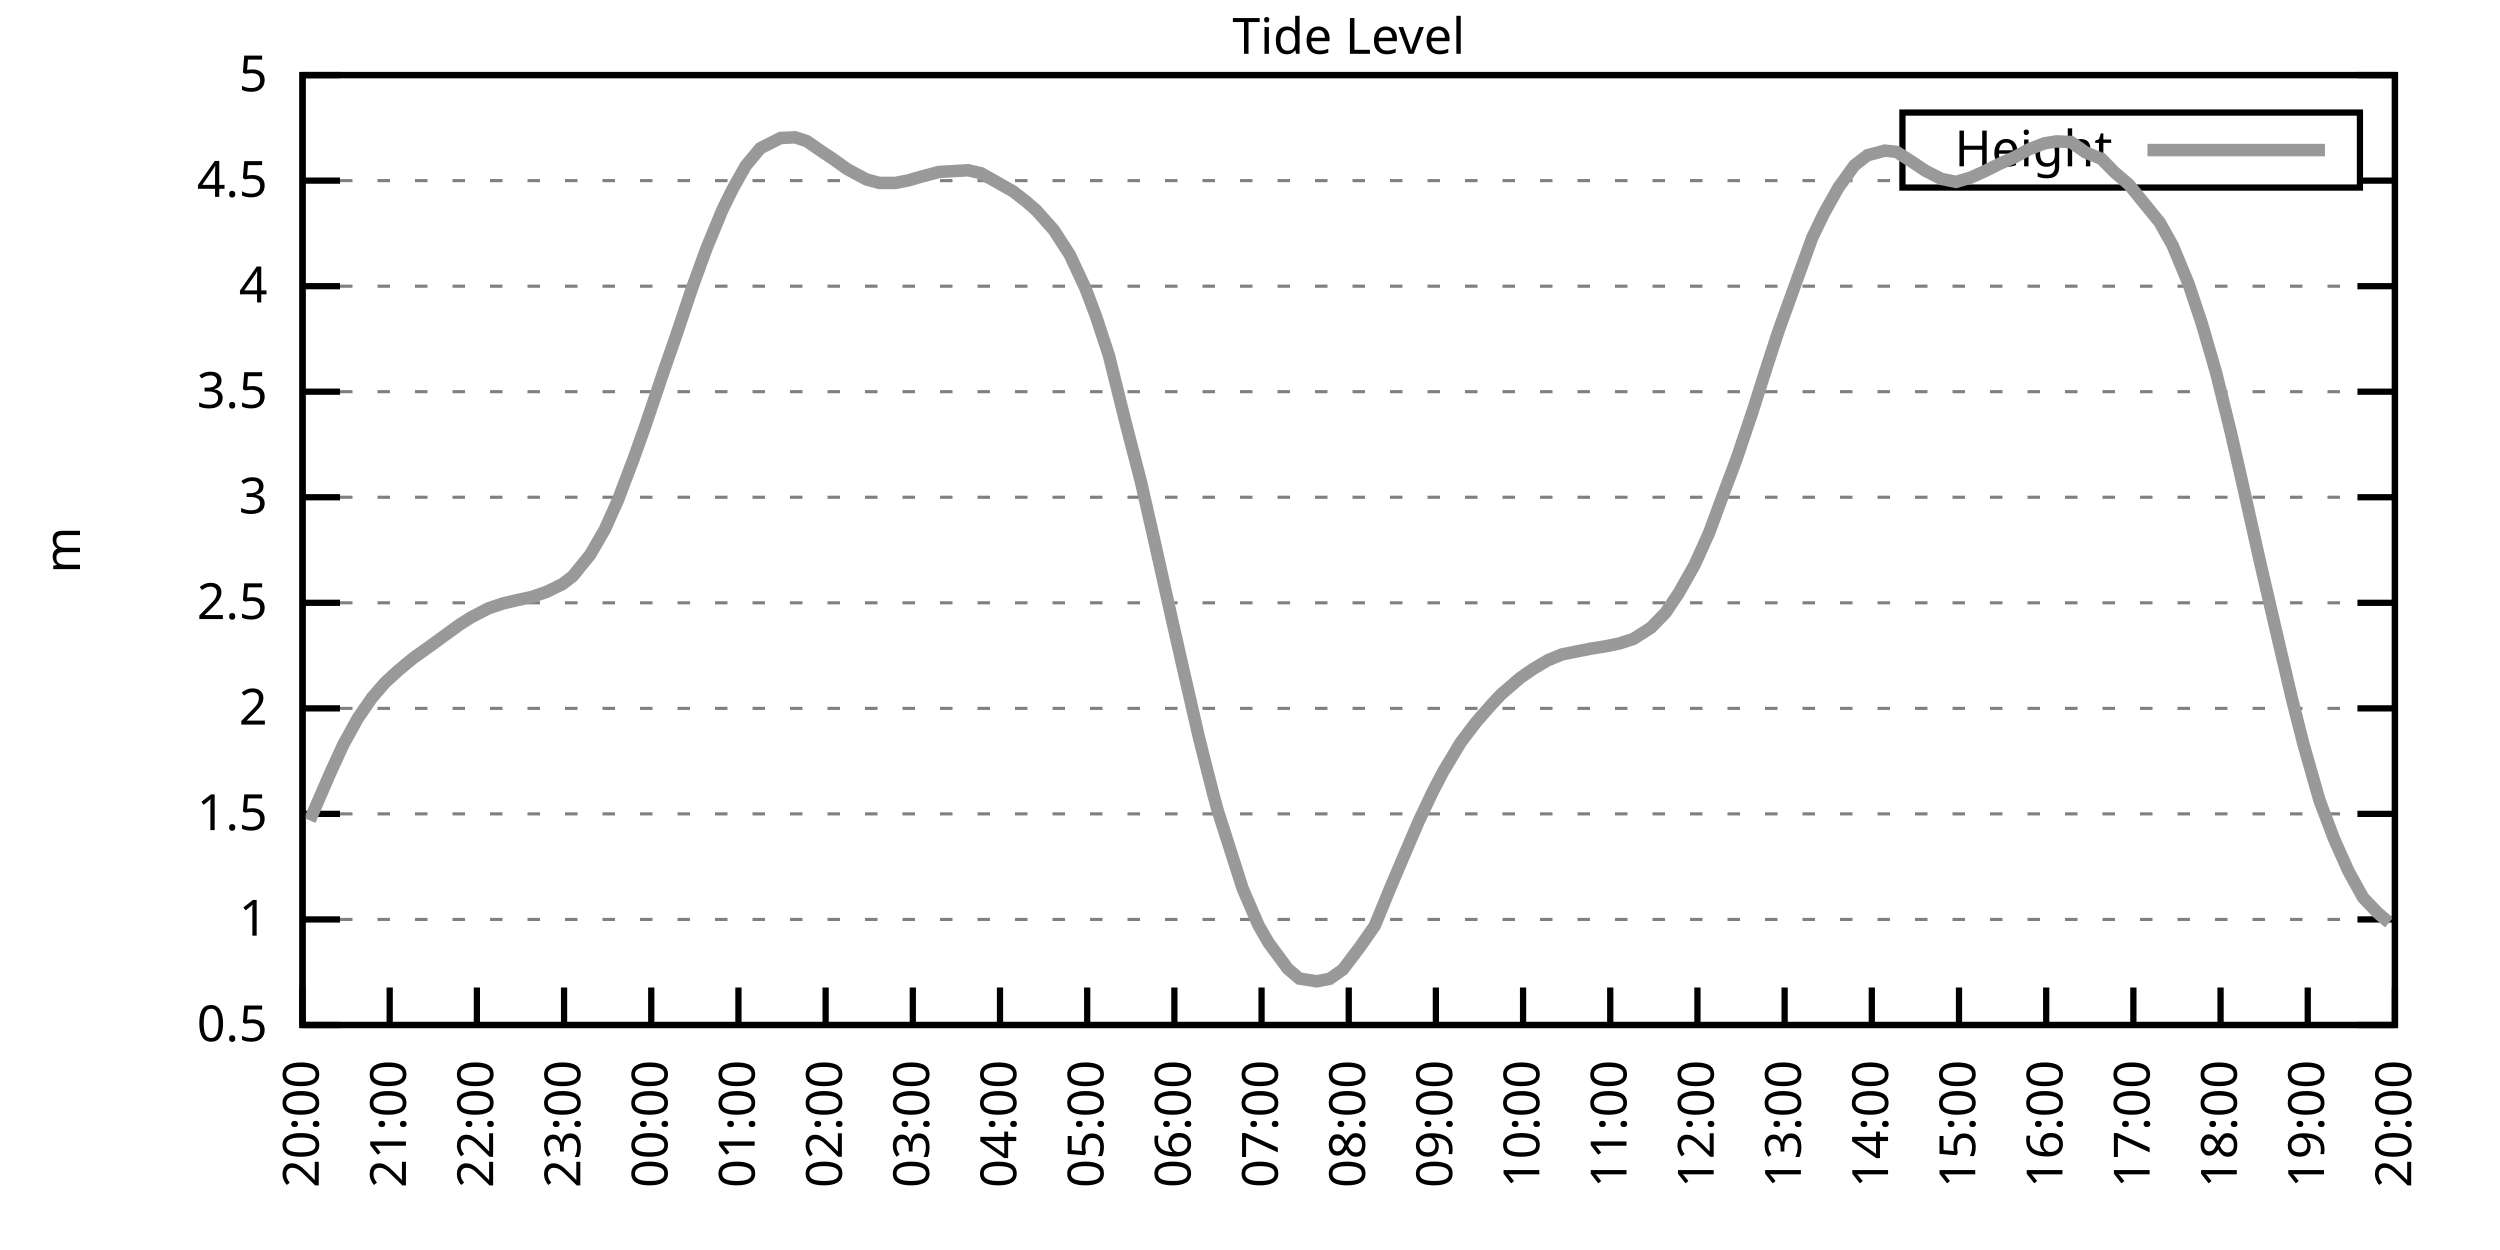
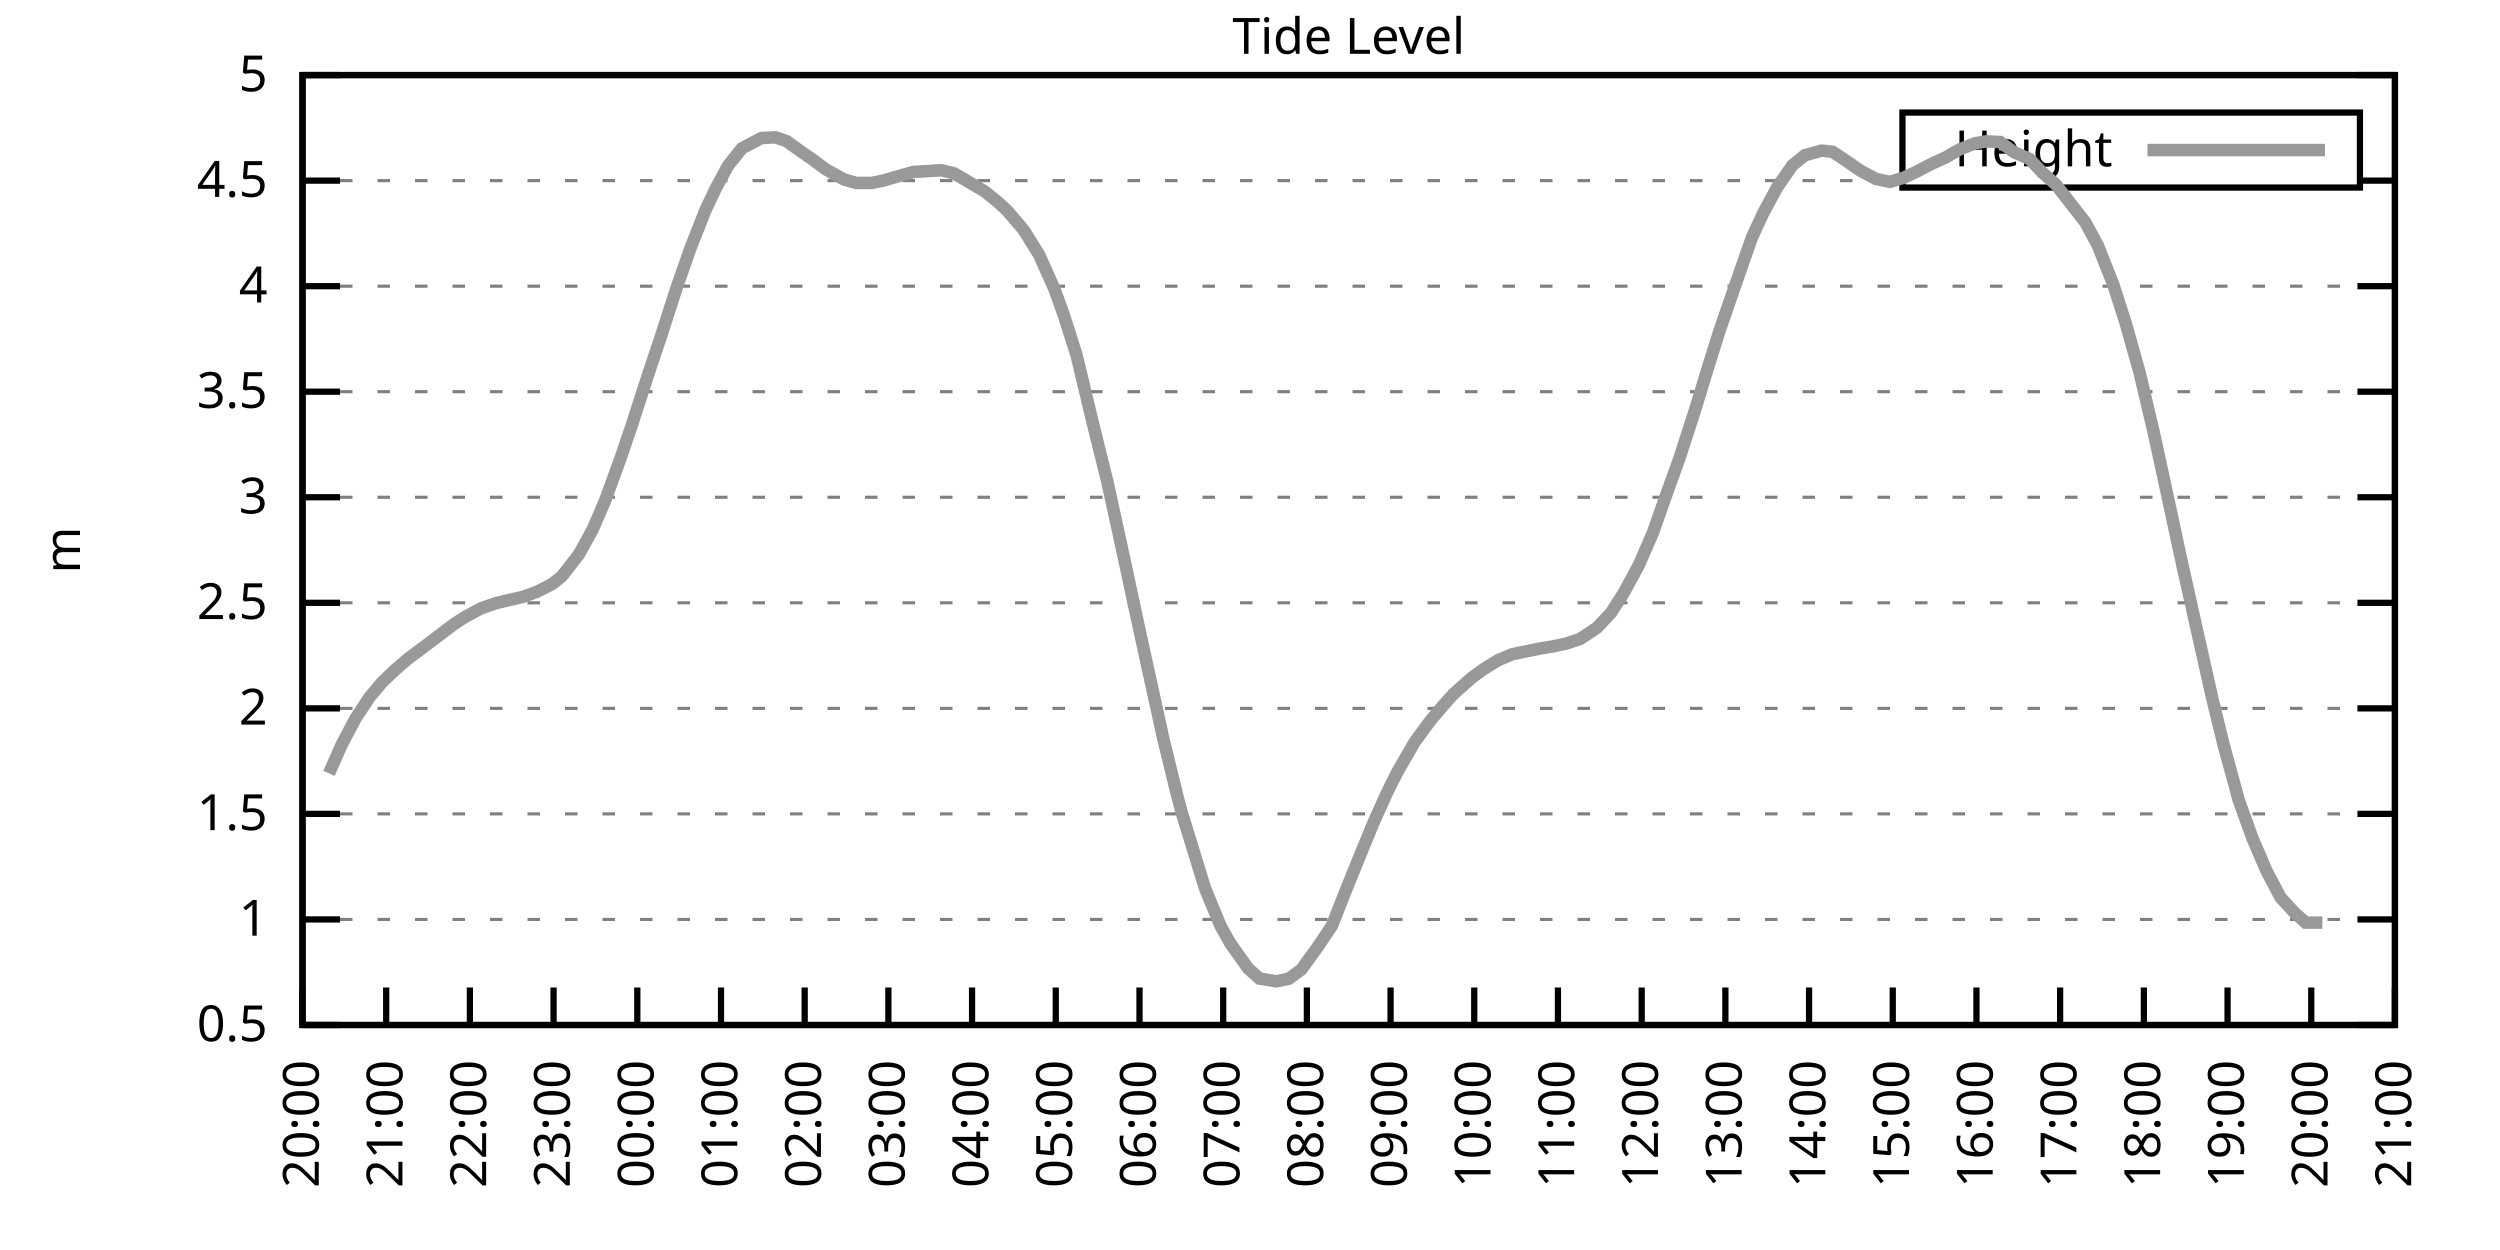
<svg xmlns="http://www.w3.org/2000/svg" xmlns:xlink="http://www.w3.org/1999/xlink" width="400" height="200" viewBox="0 0 400 200">
  <g id="gnuplot_canvas">
    <rect x="0" y="0" width="400" height="200" fill="none" />
    <defs>
      <circle id="gpDot" r="0.5" stroke-width="0.5" stroke="currentColor" />
      <path id="gpPt0" stroke-width="0.333" stroke="currentColor" d="M-1,0 h2 M0,-1 v2" />
      <path id="gpPt1" stroke-width="0.333" stroke="currentColor" d="M-1,-1 L1,1 M1,-1 L-1,1" />
      <path id="gpPt2" stroke-width="0.333" stroke="currentColor" d="M-1,0 L1,0 M0,-1 L0,1 M-1,-1 L1,1 M-1,1 L1,-1" />
      <rect id="gpPt3" stroke-width="0.333" stroke="currentColor" x="-1" y="-1" width="2" height="2" />
      <rect id="gpPt4" stroke-width="0.333" stroke="currentColor" fill="currentColor" x="-1" y="-1" width="2" height="2" />
      <circle id="gpPt5" stroke-width="0.333" stroke="currentColor" cx="0" cy="0" r="1" />
      <use xlink:href="#gpPt5" id="gpPt6" fill="currentColor" stroke="none" />
      <path id="gpPt7" stroke-width="0.333" stroke="currentColor" d="M0,-1.33 L-1.33,0.67 L1.33,0.67 z" />
      <use xlink:href="#gpPt7" id="gpPt8" fill="currentColor" stroke="none" />
      <use xlink:href="#gpPt7" id="gpPt9" stroke="currentColor" transform="rotate(180)" />
      <use xlink:href="#gpPt9" id="gpPt10" fill="currentColor" stroke="none" />
      <use xlink:href="#gpPt3" id="gpPt11" stroke="currentColor" transform="rotate(45)" />
      <use xlink:href="#gpPt11" id="gpPt12" fill="currentColor" stroke="none" />
      <path id="gpPt13" stroke-width="0.333" stroke="currentColor" d="M0,1.330 L1.265,0.411 L0.782,-1.067 L-0.782,-1.076 L-1.265,0.411 z" />
      <use xlink:href="#gpPt13" id="gpPt14" fill="currentColor" stroke="none" />
      <filter id="textbox" filterUnits="objectBoundingBox" x="0" y="0" height="1" width="1">
        <feFlood flood-color="white" flood-opacity="1" result="bgnd" />
        <feComposite in="SourceGraphic" in2="bgnd" operator="atop" />
      </filter>
      <filter id="greybox" filterUnits="objectBoundingBox" x="0" y="0" height="1" width="1">
        <feFlood flood-color="lightgrey" flood-opacity="1" result="grey" />
        <feComposite in="SourceGraphic" in2="grey" operator="atop" />
      </filter>
    </defs>
    <g fill="none" color="white" stroke="currentColor" stroke-width="1.00" stroke-linecap="butt" stroke-linejoin="miter">
</g>
    <g fill="none" color="black" stroke="currentColor" stroke-width="1.00" stroke-linecap="butt" stroke-linejoin="miter">
      <g stroke="none" shape-rendering="crispEdges">
        <polygon fill="rgb(255, 255, 255)" points="48.40,164.00 383.18,164.00 383.18,12.02 48.40,12.02 " />
      </g>
    </g>
    <g fill="none" color="black" stroke="currentColor" stroke-width="1.00" stroke-linecap="butt" stroke-linejoin="miter">
</g>
    <g fill="none" color="black" stroke="black" stroke-width="0.50" stroke-linecap="butt" stroke-linejoin="miter">
</g>
    <g fill="none" color="gray" stroke="currentColor" stroke-width="0.50" stroke-linecap="butt" stroke-linejoin="miter">
      <path stroke="gray" stroke-dasharray="2,4" class="gridline" d="M48.40,164.00 L383.19,164.00  " />
    </g>
    <g fill="none" color="gray" stroke="gray" stroke-width="1.00" stroke-linecap="butt" stroke-linejoin="miter">
</g>
    <g fill="none" color="black" stroke="currentColor" stroke-width="1.00" stroke-linecap="butt" stroke-linejoin="miter">
      <path stroke="black" d="M48.40,164.00 L54.40,164.00 M383.19,164.00 L377.19,164.00  " />
      <g transform="translate(42.80,166.60)" stroke="none" fill="black" font-family="Sans" font-size="8.00" text-anchor="end">
        <text>
          <tspan font-family="Sans"> 0.5</tspan>
        </text>
      </g>
    </g>
    <g fill="none" color="black" stroke="currentColor" stroke-width="1.00" stroke-linecap="butt" stroke-linejoin="miter">
</g>
    <g fill="none" color="black" stroke="black" stroke-width="0.50" stroke-linecap="butt" stroke-linejoin="miter">
</g>
    <g fill="none" color="gray" stroke="currentColor" stroke-width="0.50" stroke-linecap="butt" stroke-linejoin="miter">
      <path stroke="gray" stroke-dasharray="2,4" class="gridline" d="M48.40,147.11 L383.19,147.11  " />
    </g>
    <g fill="none" color="gray" stroke="gray" stroke-width="1.00" stroke-linecap="butt" stroke-linejoin="miter">
</g>
    <g fill="none" color="black" stroke="currentColor" stroke-width="1.00" stroke-linecap="butt" stroke-linejoin="miter">
      <path stroke="black" d="M48.40,147.11 L54.40,147.11 M383.19,147.11 L377.19,147.11  " />
      <g transform="translate(42.80,149.71)" stroke="none" fill="black" font-family="Sans" font-size="8.00" text-anchor="end">
        <text>
          <tspan font-family="Sans"> 1</tspan>
        </text>
      </g>
    </g>
    <g fill="none" color="black" stroke="currentColor" stroke-width="1.00" stroke-linecap="butt" stroke-linejoin="miter">
</g>
    <g fill="none" color="black" stroke="black" stroke-width="0.50" stroke-linecap="butt" stroke-linejoin="miter">
</g>
    <g fill="none" color="gray" stroke="currentColor" stroke-width="0.50" stroke-linecap="butt" stroke-linejoin="miter">
      <path stroke="gray" stroke-dasharray="2,4" class="gridline" d="M48.40,130.22 L383.19,130.22  " />
    </g>
    <g fill="none" color="gray" stroke="gray" stroke-width="1.00" stroke-linecap="butt" stroke-linejoin="miter">
</g>
    <g fill="none" color="black" stroke="currentColor" stroke-width="1.00" stroke-linecap="butt" stroke-linejoin="miter">
      <path stroke="black" d="M48.40,130.22 L54.40,130.22 M383.19,130.22 L377.19,130.22  " />
      <g transform="translate(42.80,132.82)" stroke="none" fill="black" font-family="Sans" font-size="8.00" text-anchor="end">
        <text>
          <tspan font-family="Sans"> 1.5</tspan>
        </text>
      </g>
    </g>
    <g fill="none" color="black" stroke="currentColor" stroke-width="1.00" stroke-linecap="butt" stroke-linejoin="miter">
</g>
    <g fill="none" color="black" stroke="black" stroke-width="0.50" stroke-linecap="butt" stroke-linejoin="miter">
</g>
    <g fill="none" color="gray" stroke="currentColor" stroke-width="0.50" stroke-linecap="butt" stroke-linejoin="miter">
      <path stroke="gray" stroke-dasharray="2,4" class="gridline" d="M48.40,113.34 L383.19,113.34  " />
    </g>
    <g fill="none" color="gray" stroke="gray" stroke-width="1.00" stroke-linecap="butt" stroke-linejoin="miter">
</g>
    <g fill="none" color="black" stroke="currentColor" stroke-width="1.00" stroke-linecap="butt" stroke-linejoin="miter">
      <path stroke="black" d="M48.40,113.34 L54.40,113.34 M383.19,113.34 L377.19,113.34  " />
      <g transform="translate(42.80,115.94)" stroke="none" fill="black" font-family="Sans" font-size="8.00" text-anchor="end">
        <text>
          <tspan font-family="Sans"> 2</tspan>
        </text>
      </g>
    </g>
    <g fill="none" color="black" stroke="currentColor" stroke-width="1.00" stroke-linecap="butt" stroke-linejoin="miter">
</g>
    <g fill="none" color="black" stroke="black" stroke-width="0.50" stroke-linecap="butt" stroke-linejoin="miter">
</g>
    <g fill="none" color="gray" stroke="currentColor" stroke-width="0.50" stroke-linecap="butt" stroke-linejoin="miter">
      <path stroke="gray" stroke-dasharray="2,4" class="gridline" d="M48.40,96.45 L383.19,96.45  " />
    </g>
    <g fill="none" color="gray" stroke="gray" stroke-width="1.00" stroke-linecap="butt" stroke-linejoin="miter">
</g>
    <g fill="none" color="black" stroke="currentColor" stroke-width="1.00" stroke-linecap="butt" stroke-linejoin="miter">
      <path stroke="black" d="M48.40,96.45 L54.40,96.45 M383.19,96.45 L377.19,96.45  " />
      <g transform="translate(42.80,99.05)" stroke="none" fill="black" font-family="Sans" font-size="8.00" text-anchor="end">
        <text>
          <tspan font-family="Sans"> 2.5</tspan>
        </text>
      </g>
    </g>
    <g fill="none" color="black" stroke="currentColor" stroke-width="1.00" stroke-linecap="butt" stroke-linejoin="miter">
</g>
    <g fill="none" color="black" stroke="black" stroke-width="0.50" stroke-linecap="butt" stroke-linejoin="miter">
</g>
    <g fill="none" color="gray" stroke="currentColor" stroke-width="0.50" stroke-linecap="butt" stroke-linejoin="miter">
      <path stroke="gray" stroke-dasharray="2,4" class="gridline" d="M48.40,79.56 L383.19,79.56  " />
    </g>
    <g fill="none" color="gray" stroke="gray" stroke-width="1.00" stroke-linecap="butt" stroke-linejoin="miter">
</g>
    <g fill="none" color="black" stroke="currentColor" stroke-width="1.00" stroke-linecap="butt" stroke-linejoin="miter">
      <path stroke="black" d="M48.40,79.56 L54.40,79.56 M383.19,79.56 L377.19,79.56  " />
      <g transform="translate(42.80,82.16)" stroke="none" fill="black" font-family="Sans" font-size="8.00" text-anchor="end">
        <text>
          <tspan font-family="Sans"> 3</tspan>
        </text>
      </g>
    </g>
    <g fill="none" color="black" stroke="currentColor" stroke-width="1.00" stroke-linecap="butt" stroke-linejoin="miter">
</g>
    <g fill="none" color="black" stroke="black" stroke-width="0.50" stroke-linecap="butt" stroke-linejoin="miter">
</g>
    <g fill="none" color="gray" stroke="currentColor" stroke-width="0.50" stroke-linecap="butt" stroke-linejoin="miter">
      <path stroke="gray" stroke-dasharray="2,4" class="gridline" d="M48.40,62.67 L383.19,62.67  " />
    </g>
    <g fill="none" color="gray" stroke="gray" stroke-width="1.00" stroke-linecap="butt" stroke-linejoin="miter">
</g>
    <g fill="none" color="black" stroke="currentColor" stroke-width="1.00" stroke-linecap="butt" stroke-linejoin="miter">
      <path stroke="black" d="M48.40,62.67 L54.40,62.67 M383.19,62.67 L377.19,62.67  " />
      <g transform="translate(42.80,65.27)" stroke="none" fill="black" font-family="Sans" font-size="8.00" text-anchor="end">
        <text>
          <tspan font-family="Sans"> 3.5</tspan>
        </text>
      </g>
    </g>
    <g fill="none" color="black" stroke="currentColor" stroke-width="1.00" stroke-linecap="butt" stroke-linejoin="miter">
</g>
    <g fill="none" color="black" stroke="black" stroke-width="0.50" stroke-linecap="butt" stroke-linejoin="miter">
</g>
    <g fill="none" color="gray" stroke="currentColor" stroke-width="0.50" stroke-linecap="butt" stroke-linejoin="miter">
      <path stroke="gray" stroke-dasharray="2,4" class="gridline" d="M48.40,45.79 L383.19,45.79  " />
    </g>
    <g fill="none" color="gray" stroke="gray" stroke-width="1.00" stroke-linecap="butt" stroke-linejoin="miter">
</g>
    <g fill="none" color="black" stroke="currentColor" stroke-width="1.00" stroke-linecap="butt" stroke-linejoin="miter">
      <path stroke="black" d="M48.40,45.79 L54.40,45.79 M383.19,45.79 L377.19,45.79  " />
      <g transform="translate(42.80,48.39)" stroke="none" fill="black" font-family="Sans" font-size="8.00" text-anchor="end">
        <text>
          <tspan font-family="Sans"> 4</tspan>
        </text>
      </g>
    </g>
    <g fill="none" color="black" stroke="currentColor" stroke-width="1.00" stroke-linecap="butt" stroke-linejoin="miter">
</g>
    <g fill="none" color="black" stroke="black" stroke-width="0.50" stroke-linecap="butt" stroke-linejoin="miter">
</g>
    <g fill="none" color="gray" stroke="currentColor" stroke-width="0.50" stroke-linecap="butt" stroke-linejoin="miter">
      <path stroke="gray" stroke-dasharray="2,4" class="gridline" d="M48.40,28.90 L304.39,28.90 M377.59,28.90 L383.19,28.90  " />
    </g>
    <g fill="none" color="gray" stroke="gray" stroke-width="1.00" stroke-linecap="butt" stroke-linejoin="miter">
</g>
    <g fill="none" color="black" stroke="currentColor" stroke-width="1.00" stroke-linecap="butt" stroke-linejoin="miter">
      <path stroke="black" d="M48.40,28.90 L54.40,28.90 M383.19,28.90 L377.19,28.90  " />
      <g transform="translate(42.80,31.50)" stroke="none" fill="black" font-family="Sans" font-size="8.00" text-anchor="end">
        <text>
          <tspan font-family="Sans"> 4.5</tspan>
        </text>
      </g>
    </g>
    <g fill="none" color="black" stroke="currentColor" stroke-width="1.00" stroke-linecap="butt" stroke-linejoin="miter">
</g>
    <g fill="none" color="black" stroke="black" stroke-width="0.50" stroke-linecap="butt" stroke-linejoin="miter">
</g>
    <g fill="none" color="gray" stroke="currentColor" stroke-width="0.50" stroke-linecap="butt" stroke-linejoin="miter">
      <path stroke="gray" stroke-dasharray="2,4" class="gridline" d="M48.40,12.01 L383.19,12.01  " />
    </g>
    <g fill="none" color="gray" stroke="gray" stroke-width="1.00" stroke-linecap="butt" stroke-linejoin="miter">
</g>
    <g fill="none" color="black" stroke="currentColor" stroke-width="1.00" stroke-linecap="butt" stroke-linejoin="miter">
      <path stroke="black" d="M48.40,12.01 L54.40,12.01 M383.19,12.01 L377.19,12.01  " />
      <g transform="translate(42.80,14.61)" stroke="none" fill="black" font-family="Sans" font-size="8.00" text-anchor="end">
        <text>
          <tspan font-family="Sans"> 5</tspan>
        </text>
      </g>
    </g>
    <g fill="none" color="black" stroke="currentColor" stroke-width="1.00" stroke-linecap="butt" stroke-linejoin="miter">
      <path stroke="black" d="M48.40,164.00 L48.40,158.00  " />
      <g transform="translate(51.00,169.60) rotate(270.00)" stroke="none" fill="black" font-family="Sans" font-size="8.00" text-anchor="end">
        <text>
          <tspan font-family="Sans">20:00</tspan>
        </text>
      </g>
    </g>
    <g fill="none" color="black" stroke="currentColor" stroke-width="1.00" stroke-linecap="butt" stroke-linejoin="miter">
-       <path stroke="black" d="M62.35,164.00 L62.35,158.00  " />
-       <g transform="translate(64.95,169.60) rotate(270.00)" stroke="none" fill="black" font-family="Sans" font-size="8.00" text-anchor="end">
+       <path stroke="black" d="M61.79,164.00 L61.79,158.00  " />
+       <g transform="translate(64.39,169.60) rotate(270.00)" stroke="none" fill="black" font-family="Sans" font-size="8.00" text-anchor="end">
        <text>
          <tspan font-family="Sans">21:00</tspan>
        </text>
      </g>
    </g>
    <g fill="none" color="black" stroke="currentColor" stroke-width="1.00" stroke-linecap="butt" stroke-linejoin="miter">
-       <path stroke="black" d="M76.30,164.00 L76.30,158.00  " />
-       <g transform="translate(78.90,169.60) rotate(270.00)" stroke="none" fill="black" font-family="Sans" font-size="8.00" text-anchor="end">
+       <path stroke="black" d="M75.18,164.00 L75.18,158.00  " />
+       <g transform="translate(77.78,169.60) rotate(270.00)" stroke="none" fill="black" font-family="Sans" font-size="8.00" text-anchor="end">
        <text>
          <tspan font-family="Sans">22:00</tspan>
        </text>
      </g>
    </g>
    <g fill="none" color="black" stroke="currentColor" stroke-width="1.00" stroke-linecap="butt" stroke-linejoin="miter">
-       <path stroke="black" d="M90.25,164.00 L90.25,158.00  " />
-       <g transform="translate(92.85,169.60) rotate(270.00)" stroke="none" fill="black" font-family="Sans" font-size="8.00" text-anchor="end">
+       <path stroke="black" d="M88.57,164.00 L88.57,158.00  " />
+       <g transform="translate(91.17,169.60) rotate(270.00)" stroke="none" fill="black" font-family="Sans" font-size="8.00" text-anchor="end">
        <text>
          <tspan font-family="Sans">23:00</tspan>
        </text>
      </g>
    </g>
    <g fill="none" color="black" stroke="currentColor" stroke-width="1.00" stroke-linecap="butt" stroke-linejoin="miter">
-       <path stroke="black" d="M104.20,164.00 L104.20,158.00  " />
-       <g transform="translate(106.80,169.60) rotate(270.00)" stroke="none" fill="black" font-family="Sans" font-size="8.00" text-anchor="end">
+       <path stroke="black" d="M101.97,164.00 L101.97,158.00  " />
+       <g transform="translate(104.57,169.60) rotate(270.00)" stroke="none" fill="black" font-family="Sans" font-size="8.00" text-anchor="end">
        <text>
          <tspan font-family="Sans">00:00</tspan>
        </text>
      </g>
    </g>
    <g fill="none" color="black" stroke="currentColor" stroke-width="1.00" stroke-linecap="butt" stroke-linejoin="miter">
-       <path stroke="black" d="M118.15,164.00 L118.15,158.00  " />
-       <g transform="translate(120.75,169.60) rotate(270.00)" stroke="none" fill="black" font-family="Sans" font-size="8.00" text-anchor="end">
+       <path stroke="black" d="M115.36,164.00 L115.36,158.00  " />
+       <g transform="translate(117.96,169.60) rotate(270.00)" stroke="none" fill="black" font-family="Sans" font-size="8.00" text-anchor="end">
        <text>
          <tspan font-family="Sans">01:00</tspan>
        </text>
      </g>
    </g>
    <g fill="none" color="black" stroke="currentColor" stroke-width="1.00" stroke-linecap="butt" stroke-linejoin="miter">
-       <path stroke="black" d="M132.10,164.00 L132.10,158.00  " />
-       <g transform="translate(134.70,169.60) rotate(270.00)" stroke="none" fill="black" font-family="Sans" font-size="8.00" text-anchor="end">
+       <path stroke="black" d="M128.75,164.00 L128.75,158.00  " />
+       <g transform="translate(131.35,169.60) rotate(270.00)" stroke="none" fill="black" font-family="Sans" font-size="8.00" text-anchor="end">
        <text>
          <tspan font-family="Sans">02:00</tspan>
        </text>
      </g>
    </g>
    <g fill="none" color="black" stroke="currentColor" stroke-width="1.00" stroke-linecap="butt" stroke-linejoin="miter">
-       <path stroke="black" d="M146.05,164.00 L146.05,158.00  " />
-       <g transform="translate(148.65,169.60) rotate(270.00)" stroke="none" fill="black" font-family="Sans" font-size="8.00" text-anchor="end">
+       <path stroke="black" d="M142.14,164.00 L142.14,158.00  " />
+       <g transform="translate(144.74,169.60) rotate(270.00)" stroke="none" fill="black" font-family="Sans" font-size="8.00" text-anchor="end">
        <text>
          <tspan font-family="Sans">03:00</tspan>
        </text>
      </g>
    </g>
    <g fill="none" color="black" stroke="currentColor" stroke-width="1.00" stroke-linecap="butt" stroke-linejoin="miter">
-       <path stroke="black" d="M160.00,164.00 L160.00,158.00  " />
-       <g transform="translate(162.60,169.60) rotate(270.00)" stroke="none" fill="black" font-family="Sans" font-size="8.00" text-anchor="end">
+       <path stroke="black" d="M155.53,164.00 L155.53,158.00  " />
+       <g transform="translate(158.13,169.60) rotate(270.00)" stroke="none" fill="black" font-family="Sans" font-size="8.00" text-anchor="end">
        <text>
          <tspan font-family="Sans">04:00</tspan>
        </text>
      </g>
    </g>
    <g fill="none" color="black" stroke="currentColor" stroke-width="1.00" stroke-linecap="butt" stroke-linejoin="miter">
-       <path stroke="black" d="M173.95,164.00 L173.95,158.00  " />
-       <g transform="translate(176.55,169.60) rotate(270.00)" stroke="none" fill="black" font-family="Sans" font-size="8.00" text-anchor="end">
+       <path stroke="black" d="M168.92,164.00 L168.92,158.00  " />
+       <g transform="translate(171.52,169.60) rotate(270.00)" stroke="none" fill="black" font-family="Sans" font-size="8.00" text-anchor="end">
        <text>
          <tspan font-family="Sans">05:00</tspan>
        </text>
      </g>
    </g>
    <g fill="none" color="black" stroke="currentColor" stroke-width="1.00" stroke-linecap="butt" stroke-linejoin="miter">
-       <path stroke="black" d="M187.90,164.00 L187.90,158.00  " />
-       <g transform="translate(190.50,169.60) rotate(270.00)" stroke="none" fill="black" font-family="Sans" font-size="8.00" text-anchor="end">
+       <path stroke="black" d="M182.32,164.00 L182.32,158.00  " />
+       <g transform="translate(184.92,169.60) rotate(270.00)" stroke="none" fill="black" font-family="Sans" font-size="8.00" text-anchor="end">
        <text>
          <tspan font-family="Sans">06:00</tspan>
        </text>
      </g>
    </g>
    <g fill="none" color="black" stroke="currentColor" stroke-width="1.00" stroke-linecap="butt" stroke-linejoin="miter">
-       <path stroke="black" d="M201.85,164.00 L201.85,158.00  " />
-       <g transform="translate(204.45,169.60) rotate(270.00)" stroke="none" fill="black" font-family="Sans" font-size="8.00" text-anchor="end">
+       <path stroke="black" d="M195.71,164.00 L195.71,158.00  " />
+       <g transform="translate(198.31,169.60) rotate(270.00)" stroke="none" fill="black" font-family="Sans" font-size="8.00" text-anchor="end">
        <text>
          <tspan font-family="Sans">07:00</tspan>
        </text>
      </g>
    </g>
    <g fill="none" color="black" stroke="currentColor" stroke-width="1.00" stroke-linecap="butt" stroke-linejoin="miter">
-       <path stroke="black" d="M215.80,164.00 L215.80,158.00  " />
-       <g transform="translate(218.40,169.60) rotate(270.00)" stroke="none" fill="black" font-family="Sans" font-size="8.00" text-anchor="end">
+       <path stroke="black" d="M209.10,164.00 L209.10,158.00  " />
+       <g transform="translate(211.70,169.60) rotate(270.00)" stroke="none" fill="black" font-family="Sans" font-size="8.00" text-anchor="end">
        <text>
          <tspan font-family="Sans">08:00</tspan>
        </text>
      </g>
    </g>
    <g fill="none" color="black" stroke="currentColor" stroke-width="1.00" stroke-linecap="butt" stroke-linejoin="miter">
-       <path stroke="black" d="M229.74,164.00 L229.74,158.00  " />
-       <g transform="translate(232.34,169.60) rotate(270.00)" stroke="none" fill="black" font-family="Sans" font-size="8.00" text-anchor="end">
+       <path stroke="black" d="M222.49,164.00 L222.49,158.00  " />
+       <g transform="translate(225.09,169.60) rotate(270.00)" stroke="none" fill="black" font-family="Sans" font-size="8.00" text-anchor="end">
        <text>
          <tspan font-family="Sans">09:00</tspan>
        </text>
      </g>
    </g>
    <g fill="none" color="black" stroke="currentColor" stroke-width="1.00" stroke-linecap="butt" stroke-linejoin="miter">
-       <path stroke="black" d="M243.69,164.00 L243.69,158.00  " />
-       <g transform="translate(246.29,169.60) rotate(270.00)" stroke="none" fill="black" font-family="Sans" font-size="8.00" text-anchor="end">
+       <path stroke="black" d="M235.88,164.00 L235.88,158.00  " />
+       <g transform="translate(238.48,169.60) rotate(270.00)" stroke="none" fill="black" font-family="Sans" font-size="8.00" text-anchor="end">
        <text>
          <tspan font-family="Sans">10:00</tspan>
        </text>
      </g>
    </g>
    <g fill="none" color="black" stroke="currentColor" stroke-width="1.00" stroke-linecap="butt" stroke-linejoin="miter">
-       <path stroke="black" d="M257.64,164.00 L257.64,158.00  " />
-       <g transform="translate(260.24,169.60) rotate(270.00)" stroke="none" fill="black" font-family="Sans" font-size="8.00" text-anchor="end">
+       <path stroke="black" d="M249.27,164.00 L249.27,158.00  " />
+       <g transform="translate(251.87,169.60) rotate(270.00)" stroke="none" fill="black" font-family="Sans" font-size="8.00" text-anchor="end">
        <text>
          <tspan font-family="Sans">11:00</tspan>
        </text>
      </g>
    </g>
    <g fill="none" color="black" stroke="currentColor" stroke-width="1.00" stroke-linecap="butt" stroke-linejoin="miter">
-       <path stroke="black" d="M271.59,164.00 L271.59,158.00  " />
-       <g transform="translate(274.19,169.60) rotate(270.00)" stroke="none" fill="black" font-family="Sans" font-size="8.00" text-anchor="end">
+       <path stroke="black" d="M262.67,164.00 L262.67,158.00  " />
+       <g transform="translate(265.27,169.60) rotate(270.00)" stroke="none" fill="black" font-family="Sans" font-size="8.00" text-anchor="end">
        <text>
          <tspan font-family="Sans">12:00</tspan>
        </text>
      </g>
    </g>
    <g fill="none" color="black" stroke="currentColor" stroke-width="1.00" stroke-linecap="butt" stroke-linejoin="miter">
-       <path stroke="black" d="M285.54,164.00 L285.54,158.00  " />
-       <g transform="translate(288.14,169.60) rotate(270.00)" stroke="none" fill="black" font-family="Sans" font-size="8.00" text-anchor="end">
+       <path stroke="black" d="M276.06,164.00 L276.06,158.00  " />
+       <g transform="translate(278.66,169.60) rotate(270.00)" stroke="none" fill="black" font-family="Sans" font-size="8.00" text-anchor="end">
        <text>
          <tspan font-family="Sans">13:00</tspan>
        </text>
      </g>
    </g>
    <g fill="none" color="black" stroke="currentColor" stroke-width="1.00" stroke-linecap="butt" stroke-linejoin="miter">
-       <path stroke="black" d="M299.49,164.00 L299.49,158.00  " />
-       <g transform="translate(302.09,169.60) rotate(270.00)" stroke="none" fill="black" font-family="Sans" font-size="8.00" text-anchor="end">
+       <path stroke="black" d="M289.45,164.00 L289.45,158.00  " />
+       <g transform="translate(292.05,169.60) rotate(270.00)" stroke="none" fill="black" font-family="Sans" font-size="8.00" text-anchor="end">
        <text>
          <tspan font-family="Sans">14:00</tspan>
        </text>
      </g>
    </g>
    <g fill="none" color="black" stroke="currentColor" stroke-width="1.00" stroke-linecap="butt" stroke-linejoin="miter">
-       <path stroke="black" d="M313.44,164.00 L313.44,158.00  " />
-       <g transform="translate(316.04,169.60) rotate(270.00)" stroke="none" fill="black" font-family="Sans" font-size="8.00" text-anchor="end">
+       <path stroke="black" d="M302.84,164.00 L302.84,158.00  " />
+       <g transform="translate(305.44,169.60) rotate(270.00)" stroke="none" fill="black" font-family="Sans" font-size="8.00" text-anchor="end">
        <text>
          <tspan font-family="Sans">15:00</tspan>
        </text>
      </g>
    </g>
    <g fill="none" color="black" stroke="currentColor" stroke-width="1.00" stroke-linecap="butt" stroke-linejoin="miter">
-       <path stroke="black" d="M327.39,164.00 L327.39,158.00  " />
-       <g transform="translate(329.99,169.60) rotate(270.00)" stroke="none" fill="black" font-family="Sans" font-size="8.00" text-anchor="end">
+       <path stroke="black" d="M316.23,164.00 L316.23,158.00  " />
+       <g transform="translate(318.83,169.60) rotate(270.00)" stroke="none" fill="black" font-family="Sans" font-size="8.00" text-anchor="end">
        <text>
          <tspan font-family="Sans">16:00</tspan>
        </text>
      </g>
    </g>
    <g fill="none" color="black" stroke="currentColor" stroke-width="1.00" stroke-linecap="butt" stroke-linejoin="miter">
-       <path stroke="black" d="M341.34,164.00 L341.34,158.00  " />
-       <g transform="translate(343.94,169.60) rotate(270.00)" stroke="none" fill="black" font-family="Sans" font-size="8.00" text-anchor="end">
+       <path stroke="black" d="M329.62,164.00 L329.62,158.00  " />
+       <g transform="translate(332.22,169.60) rotate(270.00)" stroke="none" fill="black" font-family="Sans" font-size="8.00" text-anchor="end">
        <text>
          <tspan font-family="Sans">17:00</tspan>
        </text>
      </g>
    </g>
    <g fill="none" color="black" stroke="currentColor" stroke-width="1.00" stroke-linecap="butt" stroke-linejoin="miter">
-       <path stroke="black" d="M355.29,164.00 L355.29,158.00  " />
-       <g transform="translate(357.89,169.60) rotate(270.00)" stroke="none" fill="black" font-family="Sans" font-size="8.00" text-anchor="end">
+       <path stroke="black" d="M343.02,164.00 L343.02,158.00  " />
+       <g transform="translate(345.62,169.60) rotate(270.00)" stroke="none" fill="black" font-family="Sans" font-size="8.00" text-anchor="end">
        <text>
          <tspan font-family="Sans">18:00</tspan>
        </text>
      </g>
    </g>
    <g fill="none" color="black" stroke="currentColor" stroke-width="1.00" stroke-linecap="butt" stroke-linejoin="miter">
-       <path stroke="black" d="M369.24,164.00 L369.24,158.00  " />
-       <g transform="translate(371.84,169.60) rotate(270.00)" stroke="none" fill="black" font-family="Sans" font-size="8.00" text-anchor="end">
+       <path stroke="black" d="M356.41,164.00 L356.41,158.00  " />
+       <g transform="translate(359.01,169.60) rotate(270.00)" stroke="none" fill="black" font-family="Sans" font-size="8.00" text-anchor="end">
        <text>
          <tspan font-family="Sans">19:00</tspan>
+         </text>
+       </g>
+     </g>
+     <g fill="none" color="black" stroke="currentColor" stroke-width="1.00" stroke-linecap="butt" stroke-linejoin="miter">
+       <path stroke="black" d="M369.80,164.00 L369.80,158.00  " />
+       <g transform="translate(372.40,169.60) rotate(270.00)" stroke="none" fill="black" font-family="Sans" font-size="8.00" text-anchor="end">
+         <text>
+           <tspan font-family="Sans">20:00</tspan>
        </text>
      </g>
    </g>
    <g fill="none" color="black" stroke="currentColor" stroke-width="1.00" stroke-linecap="butt" stroke-linejoin="miter">
      <path stroke="black" d="M383.19,164.00 L383.19,158.00  " />
      <g transform="translate(385.79,169.60) rotate(270.00)" stroke="none" fill="black" font-family="Sans" font-size="8.00" text-anchor="end">
        <text>
-           <tspan font-family="Sans">20:00</tspan>
+           <tspan font-family="Sans">21:00</tspan>
        </text>
      </g>
    </g>
    <g fill="none" color="black" stroke="currentColor" stroke-width="1.00" stroke-linecap="butt" stroke-linejoin="miter">
</g>
    <g fill="none" color="black" stroke="currentColor" stroke-width="1.00" stroke-linecap="butt" stroke-linejoin="miter">
      <path stroke="black" d="M48.40,12.01 L48.40,164.00 L383.19,164.00 L383.19,12.01 L48.40,12.01 Z  " />
    </g>
    <g fill="none" color="black" stroke="currentColor" stroke-width="1.00" stroke-linecap="butt" stroke-linejoin="miter">
</g>
    <g fill="none" color="black" stroke="currentColor" stroke-width="1.00" stroke-linecap="butt" stroke-linejoin="miter">
      <path stroke="black" d="M304.39,30.01 L304.39,18.01 L377.59,18.01 L377.59,30.01 L304.39,30.01 Z  " />
    </g>
    <g id="Tide_level_plot_1">
      <g fill="none" color="white" stroke="black" stroke-width="2.00" stroke-linecap="butt" stroke-linejoin="miter">
</g>
      <g fill="none" color="black" stroke="currentColor" stroke-width="2.00" stroke-linecap="butt" stroke-linejoin="miter">
        <g transform="translate(337.99,26.61)" stroke="none" fill="black" font-family="Sans" font-size="8.00" text-anchor="end">
          <text>
            <tspan font-family="Sans">Height</tspan>
          </text>
        </g>
      </g>
      <g fill="none" color="black" stroke="currentColor" stroke-width="2.00" stroke-linecap="butt" stroke-linejoin="miter">
-         <path stroke="rgb(153, 153, 153)" d="M343.59,24.01 L371.99,24.01 M49.56,131.27 L52.82,123.74 L54.91,119.18 L57.23,114.96 L59.56,111.58 L61.65,109.18   L63.74,107.26 L66.07,105.33 L68.86,103.34 L70.95,101.82 L73.51,99.96 L75.37,98.78 L78.16,97.33 L80.48,96.55   L82.34,96.11 L85.13,95.50 L87.46,94.69 L90.02,93.44 L91.64,92.19 L94.43,88.75 L96.76,84.73 L98.85,80.07   L101.41,73.31 L103.27,68.08 L106.06,59.80 L108.15,53.79 L110.71,46.16 L113.03,39.77 L115.59,33.56 L117.22,30.25   L119.31,26.53 L121.64,23.73 L124.89,22.08 L127.22,21.97 L129.08,22.58 L131.63,24.34 L133.26,25.42 L135.58,27.07   L138.61,28.70 L140.70,29.27 L143.26,29.27 L145.35,28.86 L147.21,28.32 L150.23,27.51 L152.56,27.38 L154.88,27.24   L156.97,27.72 L159.30,29.03 L162.09,30.62 L164.18,32.24 L165.81,33.66 L168.60,36.80 L171.16,40.75 L173.71,46.22   L175.34,50.55 L177.43,56.90 L179.99,67.20 L182.55,77.10 L185.11,88.34 L187.43,98.75 L189.29,106.95 L191.85,118.10   L194.17,127.25 L194.87,129.79 L198.82,142.15 L201.38,148.09 L203.01,150.90 L206.03,154.98 L207.89,156.57 L210.68,157.01   L212.77,156.60 L214.87,155.12 L217.65,151.44 L219.98,148.09 L222.30,142.42 L224.16,138.03 L226.95,131.51 L229.28,126.58   L230.91,123.47 L233.70,118.81 L236.25,115.46 L238.58,112.80 L240.21,111.07 L243.23,108.47 L245.32,107.02 L247.65,105.64   L249.97,104.69 L252.53,104.18 L254.39,103.81 L256.71,103.44 L259.04,102.97 L261.36,102.22 L264.15,100.43 L266.48,98.04   L268.57,94.93 L271.13,90.40 L273.45,85.27 L275.78,78.95 L277.87,73.38 L280.43,65.78 L282.75,58.49 L284.61,52.81   L286.71,47.00 L289.96,38.02 L291.82,34.17 L294.15,30.01 L296.70,26.47 L298.80,24.84 L301.58,24.10 L303.44,24.30   L305.77,25.79 L308.09,27.34 L310.65,28.63 L312.98,29.10 L315.30,28.42 L317.39,27.48 L319.95,26.20 L322.28,25.18   L324.60,23.90 L327.16,22.92 L329.02,22.62 L331.34,22.72 L333.67,24.37 L336.23,25.42 L338.32,27.55 L340.64,29.54   L342.50,31.84 L345.53,35.55 L347.62,39.27 L350.18,45.45 L352.27,51.70 L354.59,59.67 L356.92,69.12 L358.78,77.30   L361.57,89.76 L364.13,100.77 L366.68,111.68 L368.54,119.01 L371.10,128.00 L373.43,134.18 L375.75,139.38 L378.08,143.60   L380.40,146.03 L382.26,147.62  " />
+         <path stroke="rgb(153, 153, 153)" d="M343.59,24.01 L371.99,24.01 M52.64,123.74 L54.65,119.18 L56.88,114.96 L59.11,111.58 L61.12,109.18 L63.13,107.26   L65.36,105.33 L68.04,103.34 L70.05,101.82 L72.50,99.96 L74.29,98.78 L76.97,97.33 L79.20,96.55 L80.99,96.11   L83.66,95.50 L85.90,94.69 L88.35,93.44 L89.91,92.19 L92.59,88.75 L94.82,84.73 L96.83,80.07 L99.29,73.31   L101.07,68.08 L103.75,59.80 L105.76,53.79 L108.22,46.16 L110.45,39.77 L112.90,33.56 L114.47,30.25 L116.47,26.53   L118.71,23.73 L121.83,22.08 L124.06,21.97 L125.85,22.58 L128.30,24.34 L129.87,25.42 L132.10,27.07 L135.00,28.70   L137.01,29.27 L139.46,29.27 L141.47,28.86 L143.26,28.32 L146.16,27.51 L148.39,27.38 L150.62,27.24 L152.63,27.72   L154.86,29.03 L157.54,30.62 L159.55,32.24 L161.11,33.66 L163.79,36.80 L166.25,40.75 L168.70,46.22 L170.26,50.55   L172.27,56.90 L174.73,67.20 L177.18,77.10 L179.64,88.34 L181.87,98.75 L183.66,106.95 L186.11,118.10 L188.34,127.25   L189.01,129.79 L192.81,142.15 L195.26,148.09 L196.82,150.90 L199.73,154.98 L201.51,156.57 L204.19,157.01 L206.20,156.60   L208.21,155.12 L210.88,151.44 L213.12,148.09 L215.35,142.42 L217.13,138.03 L219.81,131.51 L222.04,126.58 L223.61,123.47   L226.29,118.81 L228.74,115.46 L230.97,112.80 L232.53,111.07 L235.44,108.47 L237.44,107.02 L239.68,105.64 L241.91,104.69   L244.36,104.18 L246.15,103.81 L248.38,103.44 L250.61,102.97 L252.85,102.22 L255.52,100.43 L257.76,98.04 L259.76,94.93   L262.22,90.40 L264.45,85.27 L266.68,78.95 L268.69,73.38 L271.15,65.78 L273.38,58.49 L275.16,52.81 L277.17,47.00   L280.30,38.02 L282.08,34.17 L284.32,30.01 L286.77,26.47 L288.78,24.84 L291.46,24.10 L293.24,24.30 L295.48,25.79   L297.71,27.34 L300.16,28.63 L302.39,29.10 L304.63,28.42 L306.63,27.48 L309.09,26.20 L311.32,25.18 L313.55,23.90   L316.01,22.92 L317.79,22.62 L320.03,22.72 L322.26,24.37 L324.71,25.42 L326.72,27.55 L328.95,29.54 L330.74,31.84   L333.64,35.55 L335.65,39.27 L338.10,45.45 L340.11,51.70 L342.35,59.67 L344.58,69.12 L346.36,77.30 L349.04,89.76   L351.50,100.77 L353.95,111.68 L355.74,119.01 L358.19,128.00 L360.42,134.18 L362.66,139.38 L364.89,143.60 L367.12,146.03   L368.91,147.62 L371.58,147.62  " />
      </g>
    </g>
    <g fill="none" color="black" stroke="currentColor" stroke-width="2.00" stroke-linecap="butt" stroke-linejoin="miter">
</g>
    <g fill="none" color="black" stroke="black" stroke-width="1.00" stroke-linecap="butt" stroke-linejoin="miter">
</g>
    <g fill="none" color="black" stroke="currentColor" stroke-width="1.00" stroke-linecap="butt" stroke-linejoin="miter">
      <path stroke="black" d="M48.40,12.01 L48.40,164.00 L383.19,164.00 L383.19,12.01 L48.40,12.01 Z  " />
      <g transform="translate(12.80,88.01) rotate(270.00)" stroke="none" fill="black" font-family="Sans" font-size="8.00" text-anchor="middle">
        <text>
          <tspan font-family="Sans">m</tspan>
        </text>
      </g>
    </g>
    <g fill="none" color="black" stroke="currentColor" stroke-width="1.00" stroke-linecap="butt" stroke-linejoin="miter">
</g>
    <g fill="none" color="black" stroke="currentColor" stroke-width="1.00" stroke-linecap="butt" stroke-linejoin="miter">
      <g transform="translate(215.79,8.61)" stroke="none" fill="black" font-family="Sans" font-size="8.00" text-anchor="middle">
        <text>
          <tspan font-family="Sans">Tide Level</tspan>
        </text>
      </g>
    </g>
    <g fill="none" color="black" stroke="currentColor" stroke-width="1.00" stroke-linecap="butt" stroke-linejoin="miter">
</g>
  </g>
</svg>
